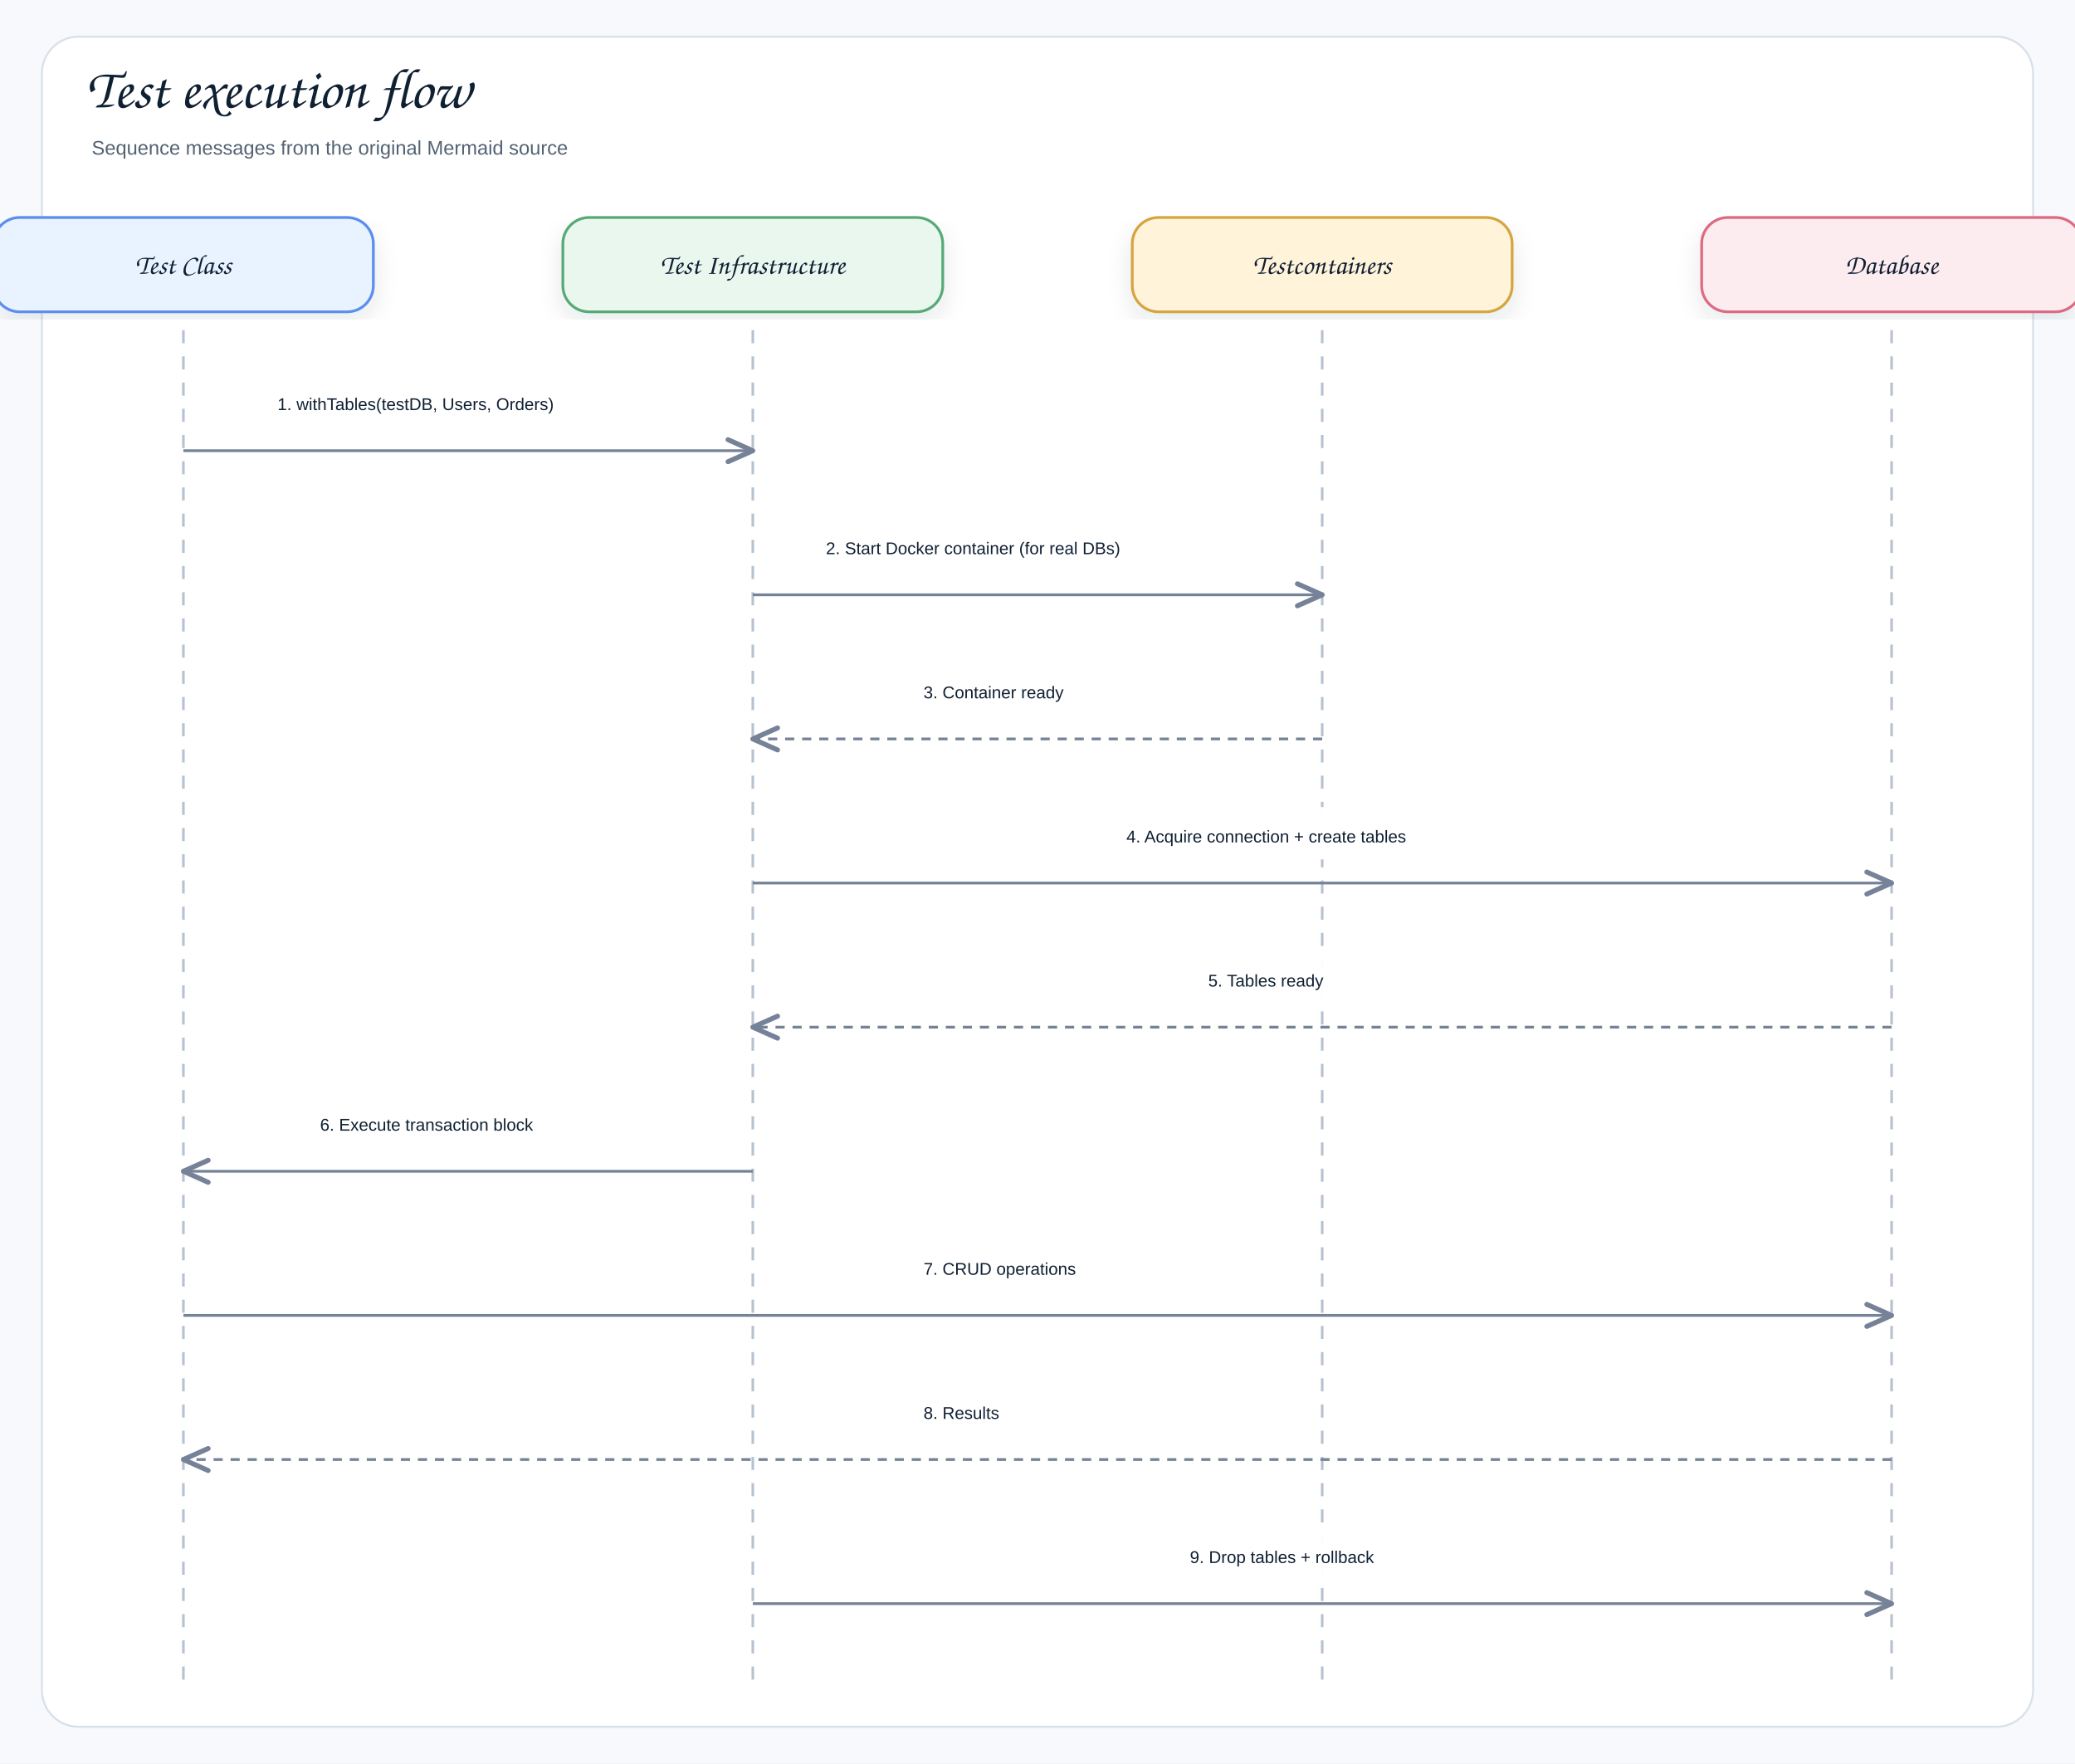
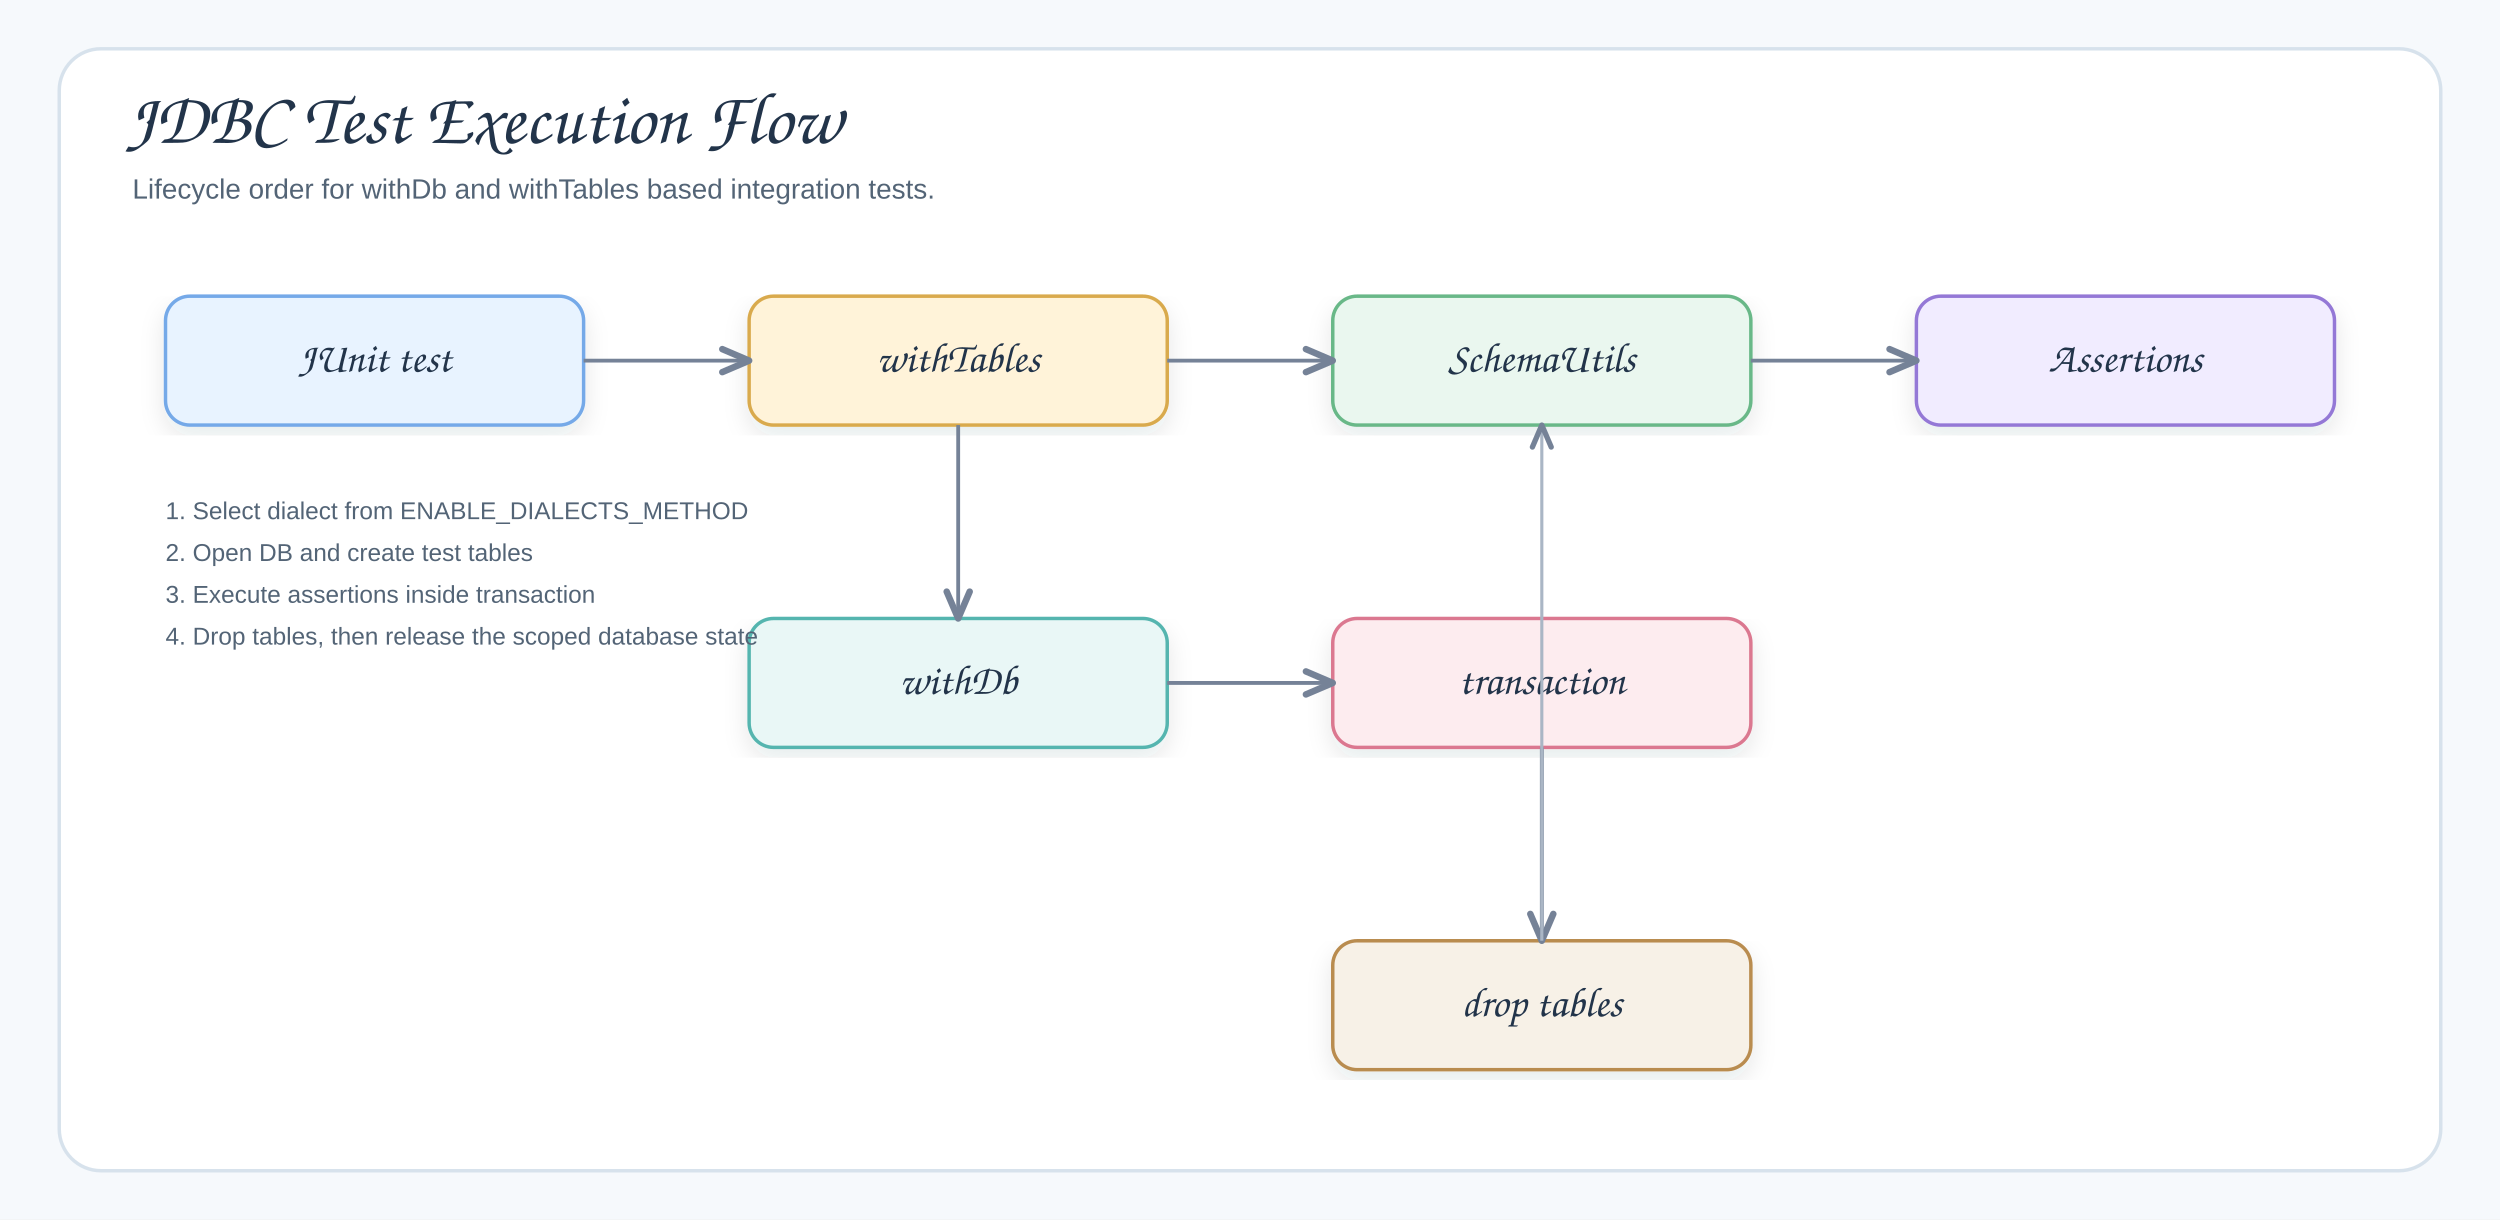
- <svg xmlns="http://www.w3.org/2000/svg" width="1584" height="1346" viewBox="0 0 1584 1346" role="img" aria-label="Test execution flow">
+ <svg xmlns="http://www.w3.org/2000/svg" width="1435" height="700" viewBox="0 0 1435 700" role="img" aria-label="JDBC Test Execution Flow">
  <defs>
    <filter id="shadow" x="-8%" y="-8%" width="116%" height="116%">
-       <feDropShadow dx="0" dy="8" stdDeviation="9" flood-color="#1f2937" flood-opacity="0.10" />
+       <feDropShadow dx="0" dy="6" stdDeviation="7" flood-color="#203040" flood-opacity="0.10" />
    </filter>
-     <marker id="openArrow" markerWidth="12" markerHeight="10" refX="10" refY="5" orient="auto" markerUnits="strokeWidth">
-       <path d="M 1 1 L 10 5 L 1 9" fill="none" stroke="#758297" stroke-width="1.8" stroke-linecap="round" stroke-linejoin="round" />
-     </marker>
-     <marker id="inherit" markerWidth="14" markerHeight="12" refX="12" refY="6" orient="auto" markerUnits="strokeWidth">
-       <path d="M 0 1 L 12 6 L 0 11 Z" fill="#ffffff" stroke="#758297" stroke-width="1.8" />
+     <marker id="arrow" markerWidth="9" markerHeight="8" refX="8" refY="4" orient="auto" markerUnits="strokeWidth">
+       <path d="M 1 1 L 8 4 L 1 7" fill="none" stroke="#758297" stroke-width="1.7" stroke-linecap="round" stroke-linejoin="round" />
    </marker>
    <style>
-     .canvas{fill:#f7f9fc}.frame{fill:#fff;stroke:#d8e0ea;stroke-width:1.5}
-     .title{font-family:"Architects Daughter","Comic Sans MS","Comic Sans",cursive;font-size:43px;font-weight:400;fill:#102033}
-     .subtitle{font-family:"Comic Sans MS","Comic Sans","Comic Neue",Arial,sans-serif;font-size:15px;font-weight:400;fill:#536273}
-     .label{font-family:"Architects Daughter","Comic Sans MS","Comic Sans",cursive;font-size:25px;font-weight:400;fill:#102033}
-     .smallLabel{font-family:"Architects Daughter","Comic Sans MS","Comic Sans",cursive;font-size:21px;font-weight:400;fill:#102033}
-     .mono{font-family:"Comic Sans MS","Comic Sans","Comic Neue",Arial,sans-serif;font-size:12px;font-weight:400;fill:#102033}
-     .small{font-family:"Comic Sans MS","Comic Sans","Comic Neue",Arial,sans-serif;font-size:12px;font-weight:400;fill:#536273}
-     .strong{font-family:"Comic Sans MS","Comic Sans","Comic Neue",Arial,sans-serif;font-size:13px;font-weight:400;fill:#102033}
-     .card{stroke-width:2.1;filter:url(#shadow)}.compartment{stroke-width:1.5;fill:none}
-     .line{stroke:#758297;stroke-width:2.1;fill:none;marker-end:url(#openArrow)}
-     .plainLine{stroke:#758297;stroke-width:2.1;fill:none}
-     .dashed{stroke:#758297;stroke-width:2.1;stroke-dasharray:7 6;fill:none;marker-end:url(#openArrow)}
-     .inheritLine{stroke:#758297;stroke-width:2.2;fill:none;marker-end:url(#inherit)}
-     .implLine{stroke:#758297;stroke-width:2.2;stroke-dasharray:8 7;fill:none;marker-end:url(#inherit)}
-   </style>
+ .canvas{fill:#F6F9FC}.frame{fill:#fff;stroke:#D7E2EC;stroke-width:2}.title{font-family:"Architects Daughter","Comic Sans MS","Comic Sans",cursive;font-size:42px;fill:#22344A;font-weight:400}.subtitle{font-family:"Comic Sans MS","Comic Sans","Comic Neue",Arial,sans-serif;font-size:16px;fill:#536476;font-weight:400}.label{font-family:"Architects Daughter","Comic Sans MS","Comic Sans",cursive;font-size:24px;fill:#22344A;font-weight:400}.small{font-family:"Comic Sans MS","Comic Sans","Comic Neue",Arial,sans-serif;font-size:14px;fill:#536476;font-weight:400}.tiny{font-family:"Comic Sans MS","Comic Sans","Comic Neue",Arial,sans-serif;font-size:12px;fill:#536476;font-weight:400}.mono{font-family:"Comic Sans MS","Comic Sans","Comic Neue",Arial,sans-serif;font-size:13px;fill:#22344A;font-weight:400}.card{filter:url(#shadow);stroke-width:2}.line{stroke:#758297;stroke-width:2.2;fill:none;marker-end:url(#arrow)}.soft{stroke:#AAB6C5;stroke-width:1.8;fill:none;marker-end:url(#arrow)}.axis{stroke:#B8C4D3;stroke-width:1.3}.barText{font-family:"Comic Sans MS","Comic Sans","Comic Neue",Arial,sans-serif;font-size:13px;fill:#22344A;font-weight:400}</style>
  </defs>
-   <rect class="canvas" width="1584" height="1346" />
-   <rect class="frame" x="32" y="28" width="1520" height="1290" rx="28" />
-   <text class="title" x="66" y="82">Test execution flow</text>
-   <text class="subtitle" x="70" y="118">Sequence messages from the original Mermaid source</text>
-   <rect class="card" x="-5" y="166" width="290" height="72" rx="20" fill="#E8F3FF" stroke="#5B8DEF" />
-   <text class="smallLabel" x="140" y="209" text-anchor="middle">Test Class</text>
-   <line class="lifeline" x1="140" y1="252" x2="140" y2="1286" stroke="#b7c2d1" stroke-width="2" stroke-dasharray="10 10" />
-   <rect class="card" x="429.667" y="166" width="290" height="72" rx="20" fill="#EAF7EF" stroke="#58A978" />
-   <text class="smallLabel" x="574.667" y="209" text-anchor="middle">Test Infrastructure</text>
-   <line class="lifeline" x1="574.667" y1="252" x2="574.667" y2="1286" stroke="#b7c2d1" stroke-width="2" stroke-dasharray="10 10" />
-   <rect class="card" x="864.333" y="166" width="290" height="72" rx="20" fill="#FFF3D9" stroke="#D6A441" />
-   <text class="smallLabel" x="1009.333" y="209" text-anchor="middle">Testcontainers</text>
-   <line class="lifeline" x1="1009.333" y1="252" x2="1009.333" y2="1286" stroke="#b7c2d1" stroke-width="2" stroke-dasharray="10 10" />
-   <rect class="card" x="1299" y="166" width="290" height="72" rx="20" fill="#FDECEF" stroke="#DC6B82" />
-   <text class="smallLabel" x="1444" y="209" text-anchor="middle">Database</text>
-   <line class="lifeline" x1="1444" y1="252" x2="1444" y2="1286" stroke="#b7c2d1" stroke-width="2" stroke-dasharray="10 10" />
-   <rect x="193.833" y="286" width="327" height="40" rx="12" fill="#ffffff" opacity="0.97" />
-   <text class="strong" x="211.833" y="313" text-anchor="start">1. withTables(testDB, Users, Orders)</text>
-   <path class="line" d="M140 344 L574.667 344" />
-   <rect x="612.5" y="396" width="359" height="40" rx="12" fill="#ffffff" opacity="0.97" />
-   <text class="strong" x="630.5" y="423" text-anchor="start">2. Start Docker container (for real DBs)</text>
-   <path class="line" d="M574.667 454 L1009.333 454" />
-   <rect x="687" y="506" width="210" height="40" rx="12" fill="#ffffff" opacity="0.97" />
-   <text class="strong" x="705" y="533" text-anchor="start">3. Container ready</text>
-   <path class="dashed" d="M1009.333 564 L574.667 564" />
-   <rect x="841.833" y="616" width="335" height="40" rx="12" fill="#ffffff" opacity="0.97" />
-   <text class="strong" x="859.833" y="643" text-anchor="start">4. Acquire connection + create tables</text>
-   <path class="line" d="M574.667 674 L1444 674" />
-   <rect x="904.333" y="726" width="210" height="40" rx="12" fill="#ffffff" opacity="0.97" />
-   <text class="strong" x="922.333" y="753" text-anchor="start">5. Tables ready</text>
-   <path class="dashed" d="M1444 784 L574.667 784" />
-   <rect x="226.333" y="836" width="262" height="40" rx="12" fill="#ffffff" opacity="0.97" />
-   <text class="strong" x="244.333" y="863" text-anchor="start">6. Execute transaction block</text>
-   <path class="line" d="M574.667 894 L140 894" />
-   <rect x="687" y="946" width="210" height="40" rx="12" fill="#ffffff" opacity="0.97" />
-   <text class="strong" x="705" y="973" text-anchor="start">7. CRUD operations</text>
-   <path class="line" d="M140 1004 L1444 1004" />
-   <rect x="687" y="1056" width="210" height="40" rx="12" fill="#ffffff" opacity="0.97" />
-   <text class="strong" x="705" y="1083" text-anchor="start">8. Results</text>
-   <path class="dashed" d="M1444 1114 L140 1114" />
-   <rect x="890.333" y="1166" width="238" height="40" rx="12" fill="#ffffff" opacity="0.97" />
-   <text class="strong" x="908.333" y="1193" text-anchor="start">9. Drop tables + rollback</text>
-   <path class="line" d="M574.667 1224 L1444 1224" />
+   <rect class="canvas" width="1435" height="700" />
+   <rect class="frame" x="34" y="28" width="1367" height="644" rx="24" />
+   <text class="title" x="72" y="82">JDBC Test Execution Flow</text>
+   <text class="subtitle" x="76" y="114">Lifecycle order for withDb and withTables based integration tests.</text>
+   <rect class="card" x="95" y="170" width="240" height="74" rx="14" fill="#E8F3FF" stroke="#75A9E8" />
+   <text class="label" x="215" y="207" text-anchor="middle" dominant-baseline="middle">JUnit test</text>
+   <rect class="card" x="430" y="170" width="240" height="74" rx="14" fill="#FFF3D9" stroke="#D9AA4D" />
+   <text class="label" x="550" y="207" text-anchor="middle" dominant-baseline="middle">withTables</text>
+   <rect class="card" x="765" y="170" width="240" height="74" rx="14" fill="#EAF7EF" stroke="#69B888" />
+   <text class="label" x="885" y="207" text-anchor="middle" dominant-baseline="middle">SchemaUtils</text>
+   <rect class="card" x="1100" y="170" width="240" height="74" rx="14" fill="#F1ECFF" stroke="#9478D6" />
+   <text class="label" x="1220" y="207" text-anchor="middle" dominant-baseline="middle">Assertions</text>
+   <rect class="card" x="430" y="355" width="240" height="74" rx="14" fill="#E9F7F6" stroke="#55B5AF" />
+   <text class="label" x="550" y="392" text-anchor="middle" dominant-baseline="middle">withDb</text>
+   <rect class="card" x="765" y="355" width="240" height="74" rx="14" fill="#FDECEF" stroke="#DB7890" />
+   <text class="label" x="885" y="392" text-anchor="middle" dominant-baseline="middle">transaction</text>
+   <rect class="card" x="765" y="540" width="240" height="74" rx="14" fill="#F7F1E7" stroke="#B98C50" />
+   <text class="label" x="885" y="577" text-anchor="middle" dominant-baseline="middle">drop tables</text>
+   <path class="line" d="M335 207 C382.5 207 382.5 207 430 207" />
+   <path class="line" d="M670 207 C717.5 207 717.5 207 765 207" />
+   <path class="line" d="M1005 207 C1052.5 207 1052.5 207 1100 207" />
+   <path class="line" d="M550 244 C550 244 550 355 550 355" />
+   <path class="line" d="M670 392 C717.5 392 717.5 392 765 392" />
+   <path class="line" d="M885 429 C885 429 885 540 885 540" />
+   <path class="soft" d="M885 540 C885 540 885 244 885 244" />
+   <text class="small" x="95" y="298">1. Select dialect from ENABLE_DIALECTS_METHOD</text>
+   <text class="small" x="95" y="322">2. Open DB and create test tables</text>
+   <text class="small" x="95" y="346">3. Execute assertions inside transaction</text>
+   <text class="small" x="95" y="370">4. Drop tables, then release the scoped database state</text>
</svg>
